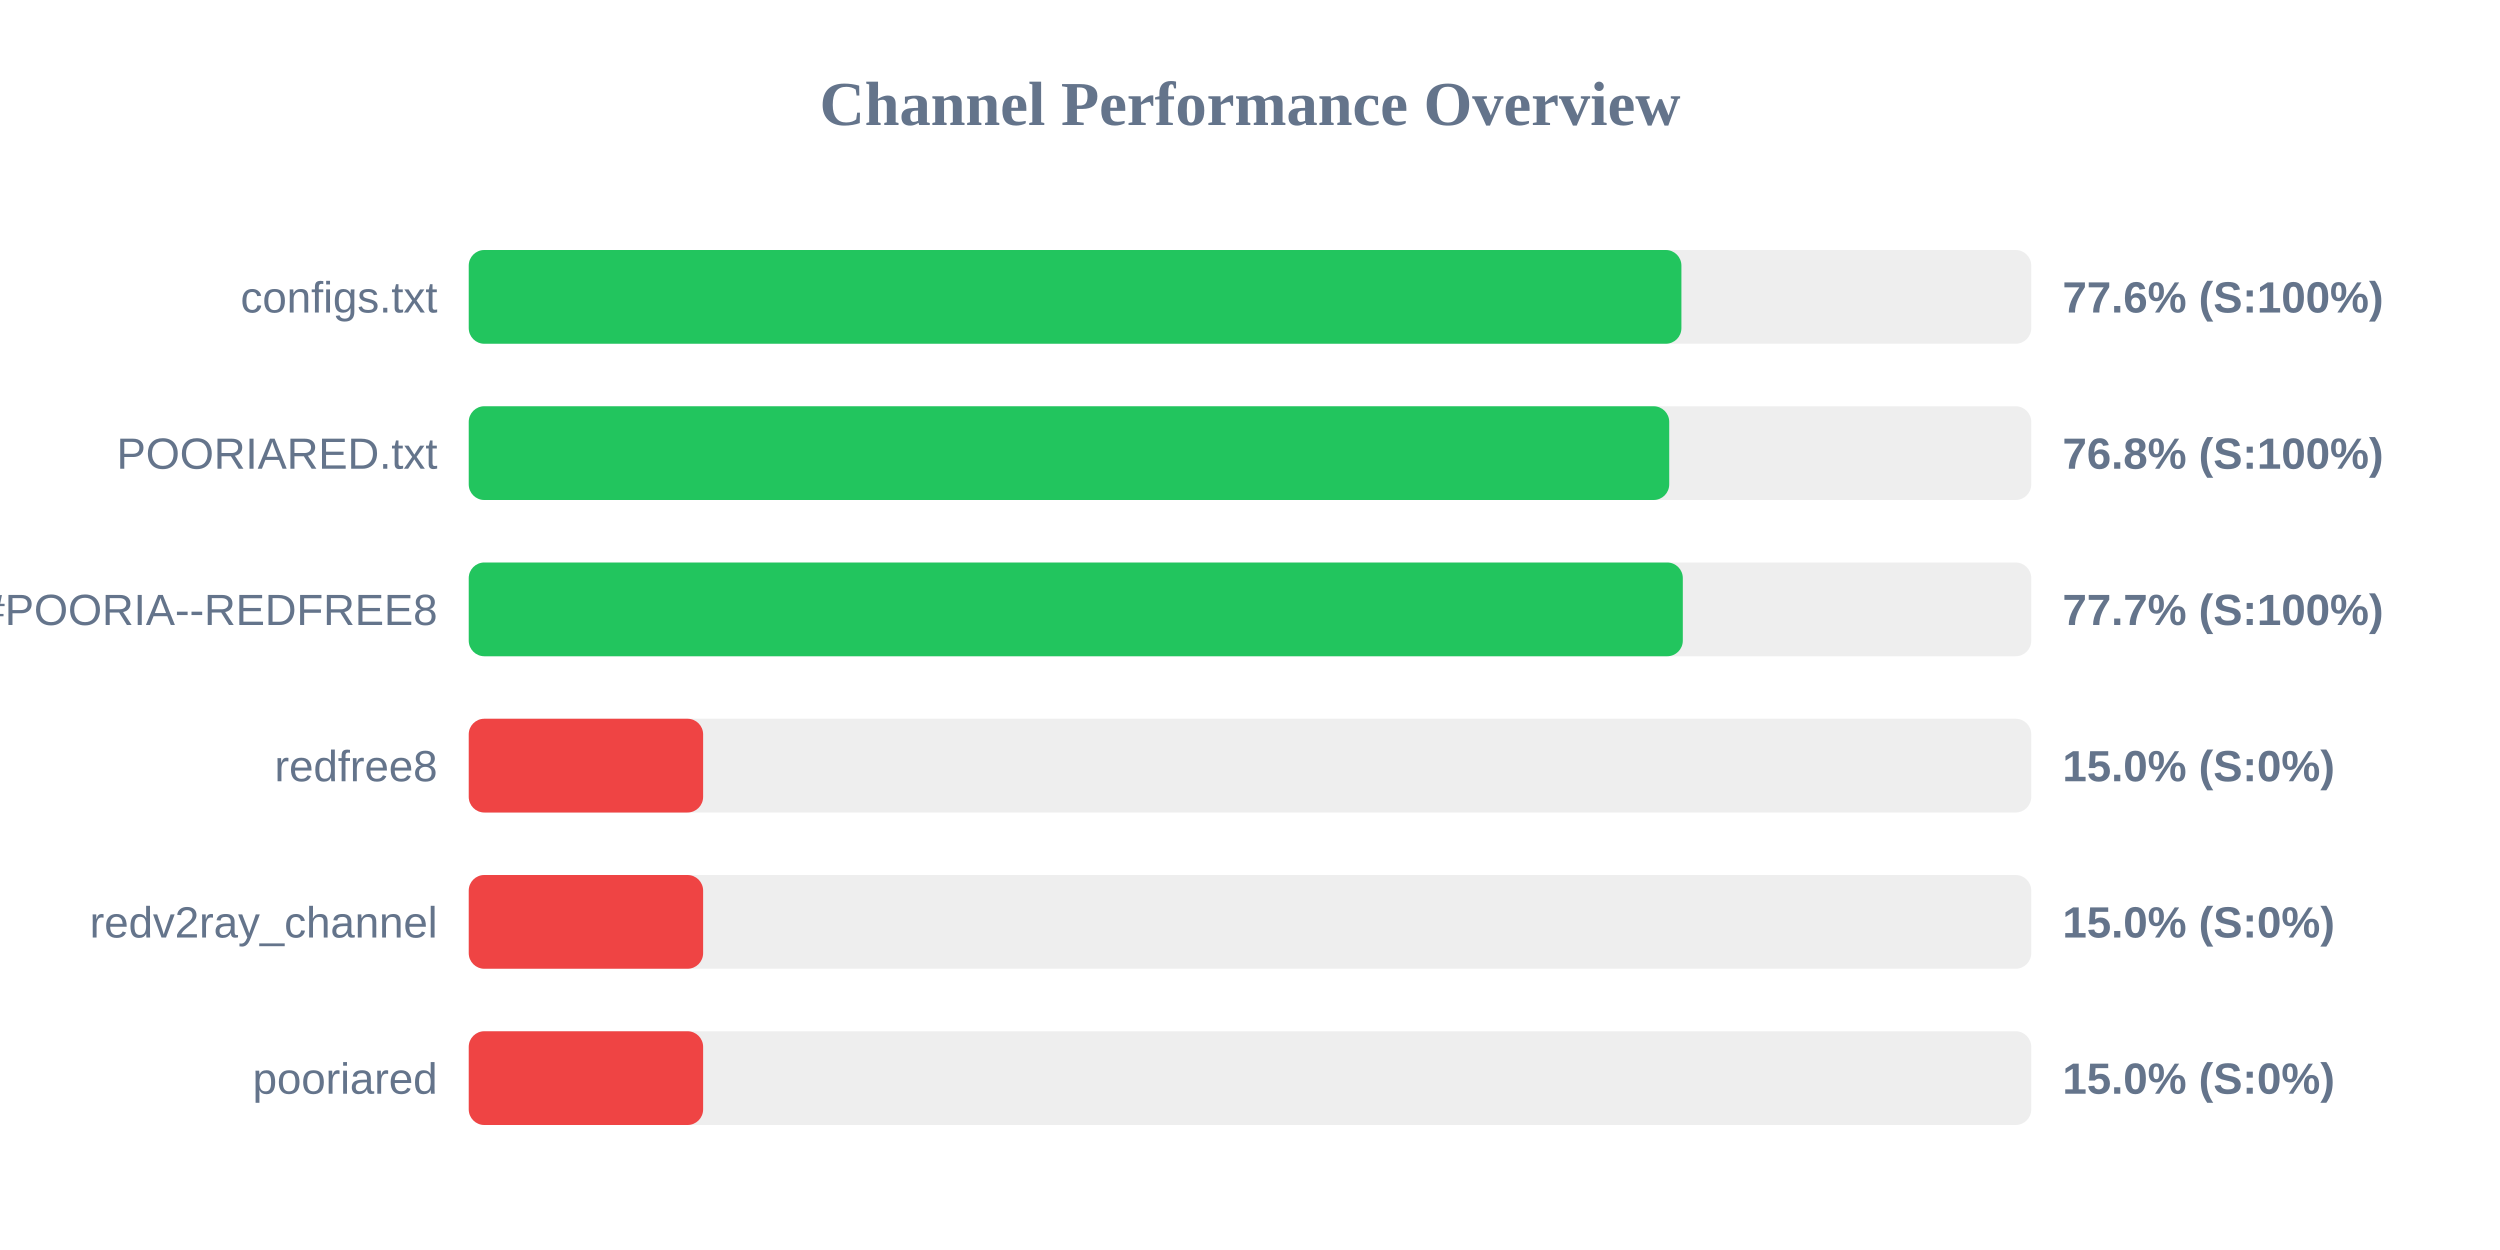
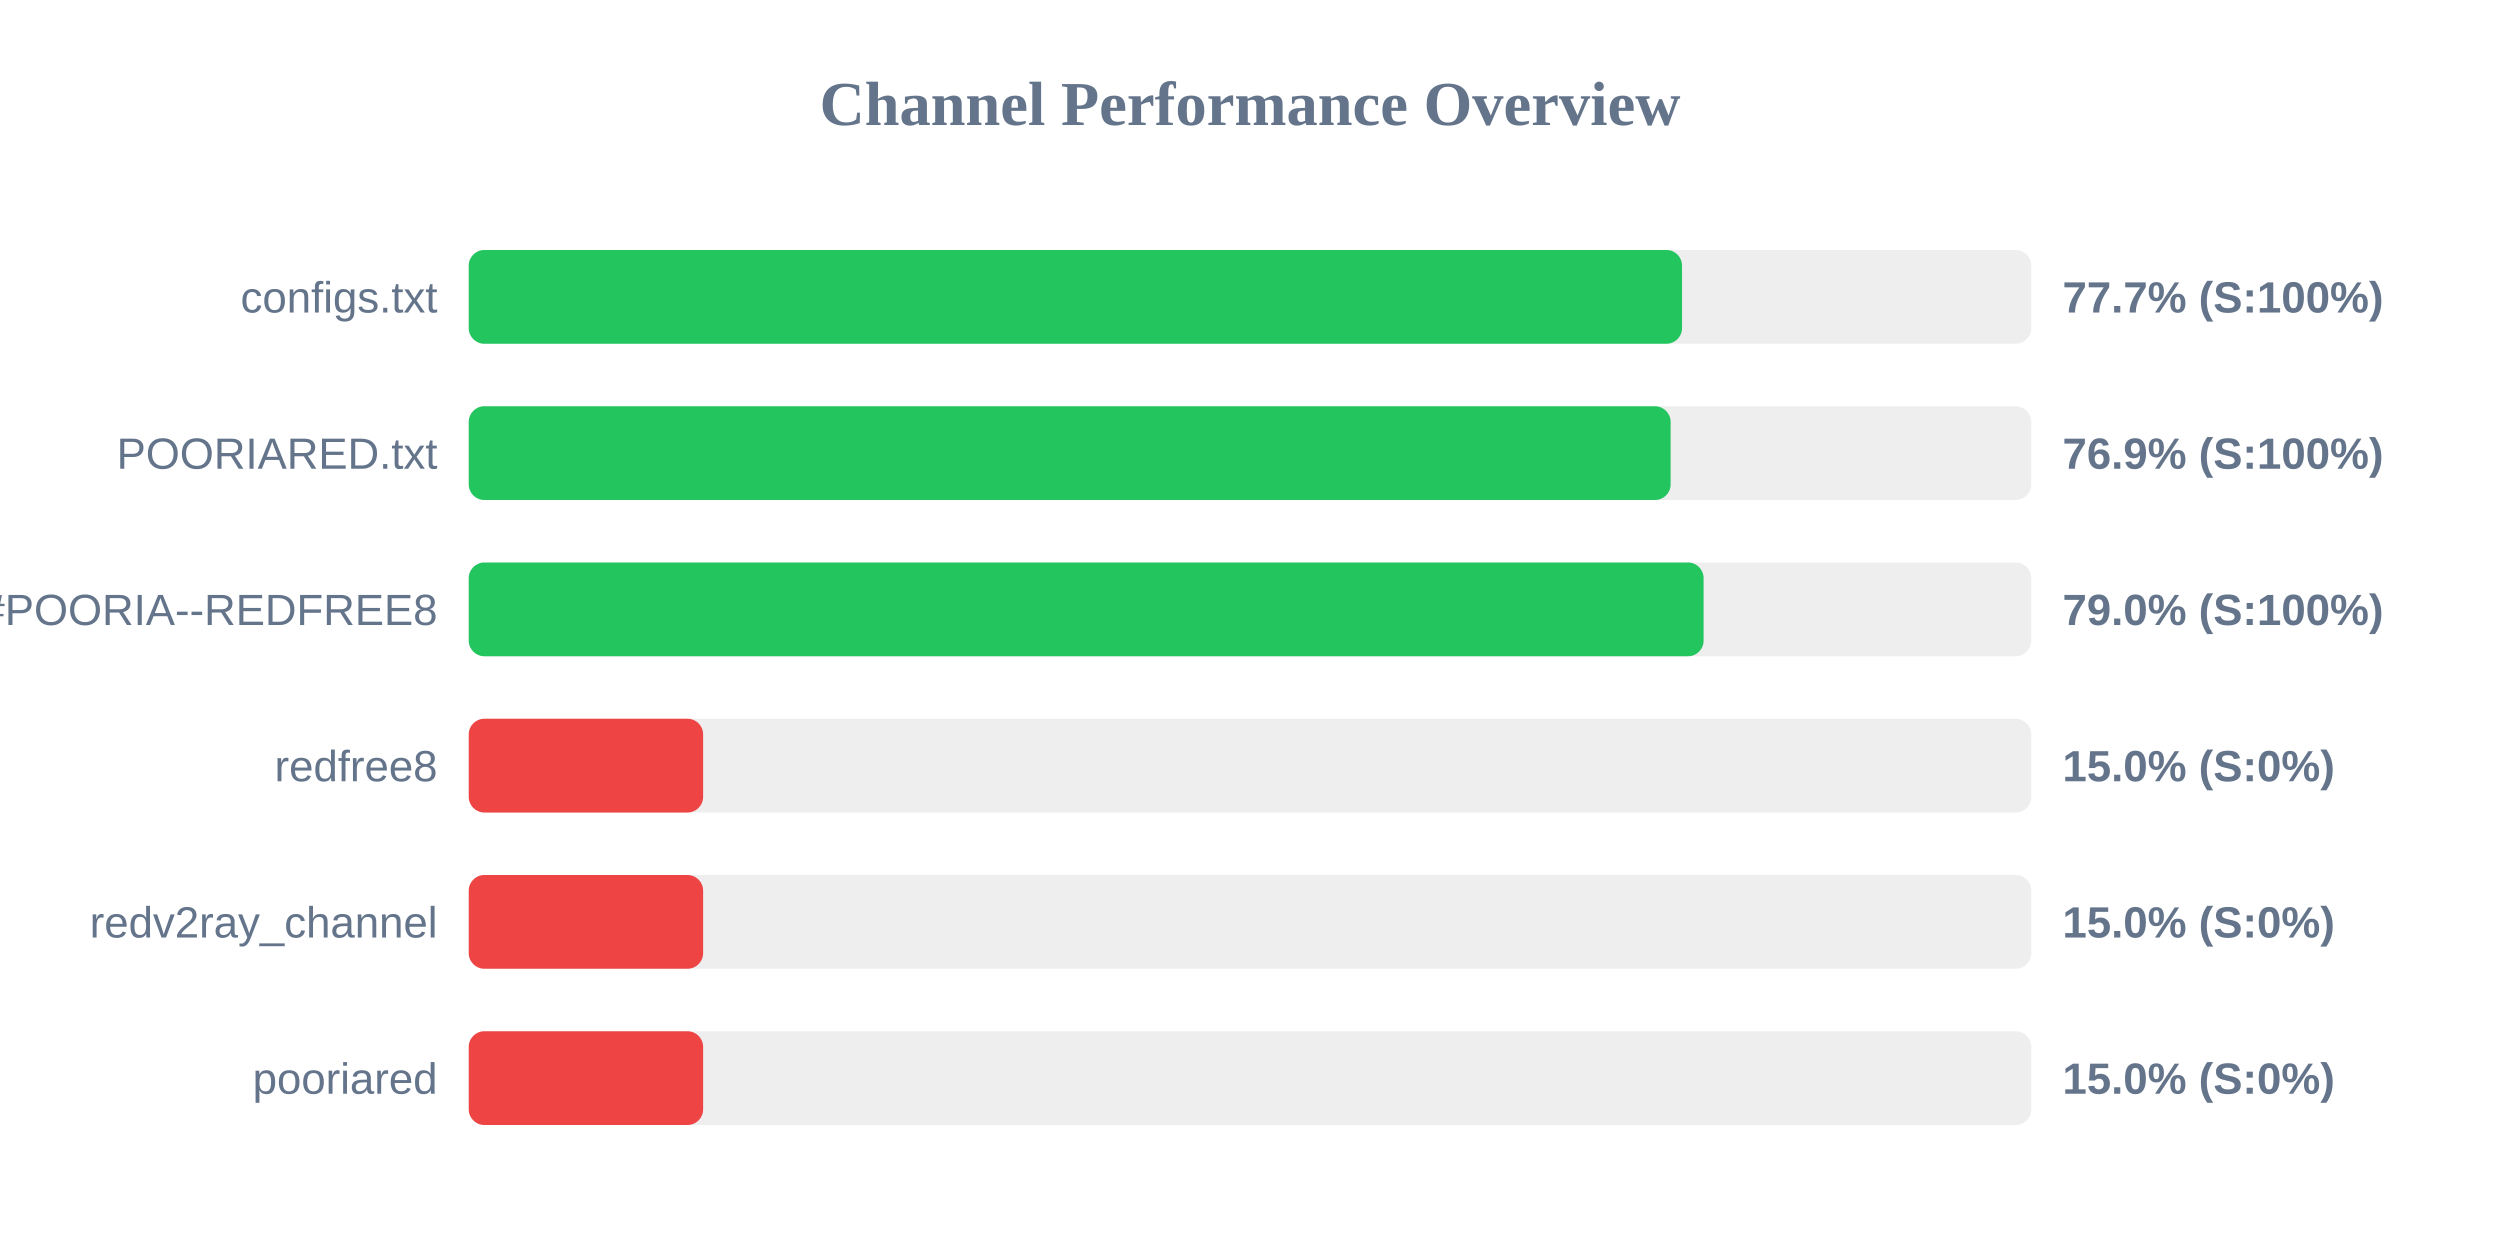
<svg xmlns="http://www.w3.org/2000/svg" width="800" height="400" version="1.1">
  <style>
        .row { font: 14px Arial; fill: #64748b; }
        .score { font: bold 14px Arial; fill: #64748b; }
    </style>
  <text x="400" y="40" text-anchor="middle" font-size="20px" font-weight="bold" fill="#64748b">Channel Performance Overview</text>
  <rect x="150" y="80" width="500" height="30" fill="#eee" rx="5" />
-   <rect x="150" y="80" width="388.05" height="30" fill="#22c55e" rx="5" />
+   <rect x="150" y="80" width="388.25" height="30" fill="#22c55e" rx="5" />
  <text x="140" y="100" text-anchor="end" class="row">configs.txt</text>
-   <text x="660" y="100" text-anchor="start" class="score">77.6% (S:100%)</text>
+   <text x="660" y="100" text-anchor="start" class="score">77.7% (S:100%)</text>
  <rect x="150" y="130" width="500" height="30" fill="#eee" rx="5" />
-   <rect x="150" y="130" width="384.15" height="30" fill="#22c55e" rx="5" />
+   <rect x="150" y="130" width="384.6" height="30" fill="#22c55e" rx="5" />
  <text x="140" y="150" text-anchor="end" class="row">POORIARED.txt</text>
-   <text x="660" y="150" text-anchor="start" class="score">76.8% (S:100%)</text>
+   <text x="660" y="150" text-anchor="start" class="score">76.9% (S:100%)</text>
  <rect x="150" y="180" width="500" height="30" fill="#eee" rx="5" />
-   <rect x="150" y="180" width="388.5" height="30" fill="#22c55e" rx="5" />
+   <rect x="150" y="180" width="395.15" height="30" fill="#22c55e" rx="5" />
  <text x="140" y="200" text-anchor="end" class="row">POORIA--REDFREE8.txt#POORIA--REDFREE8</text>
-   <text x="660" y="200" text-anchor="start" class="score">77.7% (S:100%)</text>
+   <text x="660" y="200" text-anchor="start" class="score">79.0% (S:100%)</text>
  <rect x="150" y="230" width="500" height="30" fill="#eee" rx="5" />
  <rect x="150" y="230" width="75.0" height="30" fill="#ef4444" rx="5" />
  <text x="140" y="250" text-anchor="end" class="row">redfree8</text>
  <text x="660" y="250" text-anchor="start" class="score">15.0% (S:0%)</text>
  <rect x="150" y="280" width="500" height="30" fill="#eee" rx="5" />
  <rect x="150" y="280" width="75.0" height="30" fill="#ef4444" rx="5" />
  <text x="140" y="300" text-anchor="end" class="row">redv2ray_channel</text>
  <text x="660" y="300" text-anchor="start" class="score">15.0% (S:0%)</text>
  <rect x="150" y="330" width="500" height="30" fill="#eee" rx="5" />
  <rect x="150" y="330" width="75.0" height="30" fill="#ef4444" rx="5" />
  <text x="140" y="350" text-anchor="end" class="row">pooriared</text>
  <text x="660" y="350" text-anchor="start" class="score">15.0% (S:0%)</text>
</svg>
